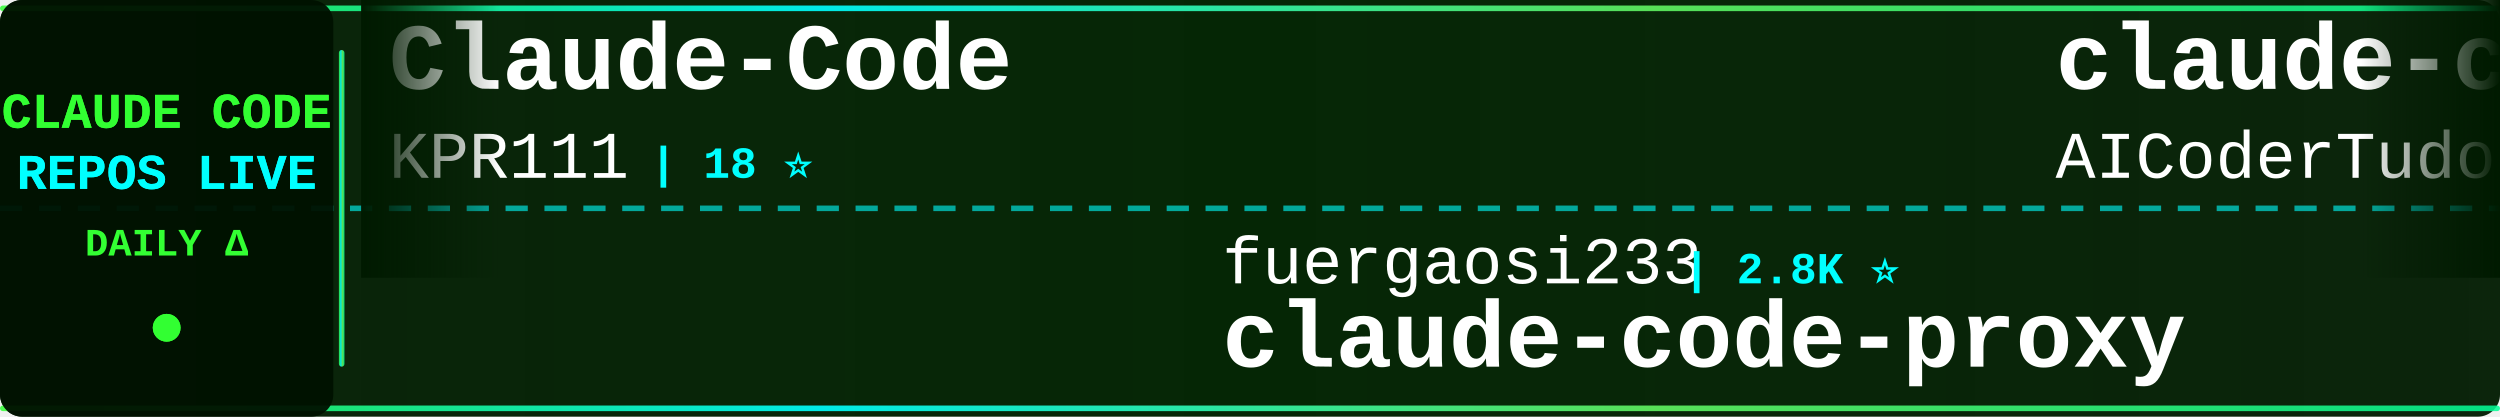
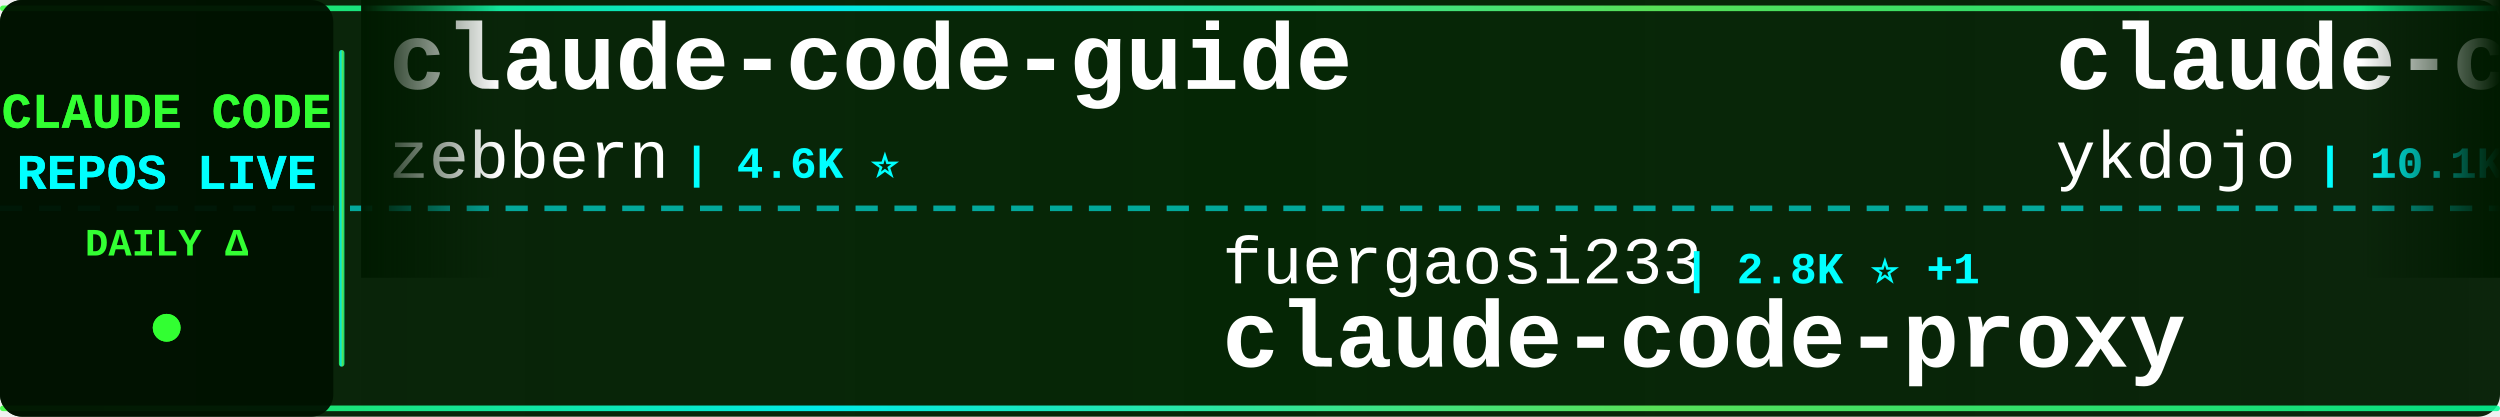
<svg xmlns="http://www.w3.org/2000/svg" width="900" height="150">
  <defs>
    <linearGradient id="tickerBg" x1="0%" y1="0%" x2="100%" y2="0%">
      <stop offset="0%" style="stop-color:#001a00;stop-opacity:0.95" />
      <stop offset="50%" style="stop-color:#002200;stop-opacity:0.98" />
      <stop offset="100%" style="stop-color:#001a00;stop-opacity:0.95" />
    </linearGradient>
    <linearGradient id="borderGrad" x1="0%" y1="0%" x2="100%" y2="0%">
      <stop offset="0%" style="stop-color:#33ff33;stop-opacity:0.85">
        <animate attributeName="stop-opacity" values="0.85;1;0.85" dur="2s" repeatCount="indefinite" />
      </stop>
      <stop offset="33%" style="stop-color:#00ffff;stop-opacity:0.9">
        <animate attributeName="stop-opacity" values="0.9;1;0.9" dur="2.2s" repeatCount="indefinite" />
      </stop>
      <stop offset="66%" style="stop-color:#66ff66;stop-opacity:0.85">
        <animate attributeName="stop-opacity" values="0.85;1;0.85" dur="1.8s" repeatCount="indefinite" />
      </stop>
      <stop offset="100%" style="stop-color:#00ff99;stop-opacity:0.85">
        <animate attributeName="stop-opacity" values="0.85;1;0.85" dur="2s" repeatCount="indefinite" />
      </stop>
    </linearGradient>
    <filter id="textGlow">
      <feGaussianBlur stdDeviation="0.1" result="coloredBlur" />
      <feMerge>
        <feMergeNode in="coloredBlur" />
        <feMergeNode in="SourceGraphic" />
      </feMerge>
    </filter>
    <filter id="metricGlow">
      <feGaussianBlur stdDeviation="0.2" result="coloredBlur" />
      <feMerge>
        <feMergeNode in="coloredBlur" />
        <feMergeNode in="SourceGraphic" />
      </feMerge>
    </filter>
    <linearGradient id="leftFade" x1="0%" y1="0%" x2="100%" y2="0%">
      <stop offset="0%" style="stop-color:#001a00;stop-opacity:1" />
      <stop offset="100%" style="stop-color:#001a00;stop-opacity:0" />
    </linearGradient>
    <linearGradient id="rightFade" x1="0%" y1="0%" x2="100%" y2="0%">
      <stop offset="0%" style="stop-color:#001a00;stop-opacity:0" />
      <stop offset="100%" style="stop-color:#001a00;stop-opacity:1" />
    </linearGradient>
  </defs>
  <rect width="900" height="150" fill="url(#tickerBg)" rx="8" />
  <rect x="0" y="2" width="900" height="2" fill="url(#borderGrad)" rx="1" />
  <rect x="0" y="146" width="900" height="2" fill="url(#borderGrad)" rx="1" />
  <line x1="0" y1="75" x2="900" y2="75" stroke="#00ffff" stroke-width="2" stroke-dasharray="8 6" opacity="0.6" />
  <rect x="0" y="0" width="120" height="150" fill="#001100" opacity="0.95" rx="8" />
  <text x="60" y="46" font-family="'Courier New', monospace" font-size="18" font-weight="bold" fill="#33ff33" text-anchor="middle" filter="url(#textGlow)">
    CLAUDE CODE
  </text>
  <text x="60" y="68" font-family="'Courier New', monospace" font-size="18" font-weight="bold" fill="#00ffff" text-anchor="middle" filter="url(#textGlow)">
    REPOS LIVE
  </text>
  <text x="60" y="92" font-family="'Courier New', monospace" font-size="14" font-weight="bold" fill="#33ff33" text-anchor="middle">
    DAILY Δ
  </text>
  <circle cx="60" cy="118" r="5" fill="#33ff33" filter="url(#metricGlow)">
    <animate attributeName="r" values="4;6;4" dur="1.5s" repeatCount="indefinite" />
    <animate attributeName="opacity" values="0.6;1;0.6" dur="1.5s" repeatCount="indefinite" />
  </circle>
  <rect x="122" y="18" width="2" height="114" fill="url(#borderGrad)" rx="1" />
  <clipPath id="tickerClip">
    <rect x="130" y="0" width="770" height="150" />
  </clipPath>
  <g clip-path="url(#tickerClip)">
    <g id="tickerItems">
      <animateTransform attributeName="transform" attributeType="XML" type="translate" from="0 0" to="-3000 0" dur="54s" repeatCount="indefinite" />
      <g transform="translate(0, 0)">
-         <text x="140" y="32" font-family="'Courier New', monospace" font-size="34" font-weight="bold" fill="#ffffff">Claude-Code</text>
-         <text x="140" y="64" font-family="'Courier New', monospace" font-size="24" font-weight="normal" fill="#ffffff" opacity="1.0">KPR111</text>
-         <text x="234" y="64" font-family="'Courier New', monospace" font-size="16" font-weight="bold" fill="#00ffff"> | 18 ⭐</text>
+         <text x="140" y="32" font-family="'Courier New', monospace" font-size="34" font-weight="bold" fill="#ffffff">claude-code-guide</text>
+         <text x="140" y="64" font-family="'Courier New', monospace" font-size="24" font-weight="normal" fill="#ffffff" opacity="1.0">zebbern</text>
+         <text x="246" y="64" font-family="'Courier New', monospace" font-size="16" font-weight="bold" fill="#00ffff"> | 4.6K ⭐</text>
      </g>
      <g transform="translate(300, 0)">
        <text x="140" y="102" font-family="'Courier New', monospace" font-size="24" font-weight="normal" fill="#ffffff" opacity="1.0">fuergaosi233</text>
-         <text x="306" y="102" font-family="'Courier New', monospace" font-size="16" font-weight="bold" fill="#00ffff"> | 2.8K ⭐</text>
+         <text x="306" y="102" font-family="'Courier New', monospace" font-size="16" font-weight="bold" fill="#00ffff"> | 2.8K ⭐ +1</text>
        <text x="140" y="132" font-family="'Courier New', monospace" font-size="34" font-weight="bold" fill="#ffffff">claude-code-proxy</text>
      </g>
      <g transform="translate(600, 0)">
-         <text x="140" y="32" font-family="'Courier New', monospace" font-size="34" font-weight="bold" fill="#ffffff">claude-code-tudou</text>
-         <text x="140" y="64" font-family="'Courier New', monospace" font-size="24" font-weight="normal" fill="#ffffff" opacity="1.0">AICoderTudou</text>
-         <text x="306" y="64" font-family="'Courier New', monospace" font-size="16" font-weight="bold" fill="#00ffff"> | 493 ⭐</text>
+         <text x="140" y="32" font-family="'Courier New', monospace" font-size="34" font-weight="bold" fill="#ffffff">claude-code-tips</text>
+         <text x="140" y="64" font-family="'Courier New', monospace" font-size="24" font-weight="normal" fill="#ffffff" opacity="1.0">ykdojo</text>
+         <text x="234" y="64" font-family="'Courier New', monospace" font-size="16" font-weight="bold" fill="#00ffff"> | 10.1K ⭐ +3</text>
      </g>
      <g transform="translate(900, 0)">
-         <text x="140" y="102" font-family="'Courier New', monospace" font-size="24" font-weight="normal" fill="#ffffff" opacity="1.0">anthropics</text>
-         <text x="282" y="102" font-family="'Courier New', monospace" font-size="16" font-weight="bold" fill="#00ffff"> | 6.2K ⭐</text>
-         <text x="140" y="132" font-family="'Courier New', monospace" font-size="34" font-weight="bold" fill="#ffffff">claude-code-security-rev...</text>
+         <text x="140" y="102" font-family="'Courier New', monospace" font-size="24" font-weight="normal" fill="#ffffff" opacity="1.0">krusemediallc</text>
+         <text x="318" y="102" font-family="'Courier New', monospace" font-size="16" font-weight="bold" fill="#00ffff"> | 1.5K ⭐ -1</text>
+         <text x="140" y="132" font-family="'Courier New', monospace" font-size="34" font-weight="bold" fill="#ffffff">arcads-claude-code</text>
      </g>
      <g transform="translate(1200, 0)">
-         <text x="140" y="32" font-family="'Courier New', monospace" font-size="34" font-weight="bold" fill="#ffffff">claude-code-engineering</text>
-         <text x="140" y="64" font-family="'Courier New', monospace" font-size="24" font-weight="normal" fill="#ffffff" opacity="1.0">huangjia2019</text>
-         <text x="306" y="64" font-family="'Courier New', monospace" font-size="16" font-weight="bold" fill="#00ffff"> | 1.1K ⭐</text>
+         <text x="140" y="32" font-family="'Courier New', monospace" font-size="34" font-weight="bold" fill="#ffffff">claude-code-my-workflow</text>
+         <text x="140" y="64" font-family="'Courier New', monospace" font-size="24" font-weight="normal" fill="#ffffff" opacity="1.0">pedrohcgs</text>
+         <text x="270" y="64" font-family="'Courier New', monospace" font-size="16" font-weight="bold" fill="#00ffff"> | 1.6K ⭐</text>
      </g>
      <g transform="translate(1500, 0)">
-         <text x="140" y="102" font-family="'Courier New', monospace" font-size="24" font-weight="normal" fill="#ffffff" opacity="1.0">hangsman</text>
-         <text x="258" y="102" font-family="'Courier New', monospace" font-size="16" font-weight="bold" fill="#00ffff"> | 794 ⭐</text>
-         <text x="140" y="132" font-family="'Courier New', monospace" font-size="34" font-weight="bold" fill="#ffffff">claude-code-source</text>
+         <text x="140" y="102" font-family="'Courier New', monospace" font-size="24" font-weight="normal" fill="#ffffff" opacity="1.0">KPR111</text>
+         <text x="234" y="102" font-family="'Courier New', monospace" font-size="16" font-weight="bold" fill="#00ffff"> | 18 ⭐</text>
+         <text x="140" y="132" font-family="'Courier New', monospace" font-size="34" font-weight="bold" fill="#ffffff">Claude-Code</text>
      </g>
      <g transform="translate(1800, 0)">
-         <text x="140" y="32" font-family="'Courier New', monospace" font-size="34" font-weight="bold" fill="#ffffff">claude-code-settings</text>
-         <text x="140" y="64" font-family="'Courier New', monospace" font-size="24" font-weight="normal" fill="#ffffff" opacity="1.0">feiskyer</text>
-         <text x="258" y="64" font-family="'Courier New', monospace" font-size="16" font-weight="bold" fill="#00ffff"> | 1.7K ⭐</text>
+         <text x="140" y="32" font-family="'Courier New', monospace" font-size="34" font-weight="bold" fill="#ffffff">collection-claude-code-s...</text>
+         <text x="140" y="64" font-family="'Courier New', monospace" font-size="24" font-weight="normal" fill="#ffffff" opacity="1.0">chauncygu</text>
+         <text x="270" y="64" font-family="'Courier New', monospace" font-size="16" font-weight="bold" fill="#00ffff"> | 2.8K ⭐</text>
      </g>
      <g transform="translate(2100, 0)">
-         <text x="140" y="102" font-family="'Courier New', monospace" font-size="24" font-weight="normal" fill="#ffffff" opacity="1.0">diet103</text>
-         <text x="246" y="102" font-family="'Courier New', monospace" font-size="16" font-weight="bold" fill="#00ffff"> | 10.0K ⭐</text>
-         <text x="140" y="132" font-family="'Courier New', monospace" font-size="34" font-weight="bold" fill="#ffffff">claude-code-infrastructu...</text>
+         <text x="140" y="102" font-family="'Courier New', monospace" font-size="24" font-weight="normal" fill="#ffffff" opacity="1.0">guanshan</text>
+         <text x="258" y="102" font-family="'Courier New', monospace" font-size="16" font-weight="bold" fill="#00ffff"> | 61 ⭐</text>
+         <text x="140" y="132" font-family="'Courier New', monospace" font-size="34" font-weight="bold" fill="#ffffff">ClaudeCode</text>
      </g>
      <g transform="translate(2400, 0)">
-         <text x="140" y="32" font-family="'Courier New', monospace" font-size="34" font-weight="bold" fill="#ffffff">oh-my-claudecode</text>
-         <text x="140" y="64" font-family="'Courier New', monospace" font-size="24" font-weight="normal" fill="#ffffff" opacity="1.0">Yeachan-Heo</text>
-         <text x="294" y="64" font-family="'Courier New', monospace" font-size="16" font-weight="bold" fill="#00ffff"> | 39.2K ⭐ +2</text>
+         <text x="140" y="32" font-family="'Courier New', monospace" font-size="34" font-weight="bold" fill="#ffffff">system_prompts_leaks</text>
+         <text x="140" y="64" font-family="'Courier New', monospace" font-size="24" font-weight="normal" fill="#ffffff" opacity="1.0">asgeirtj</text>
+         <text x="258" y="64" font-family="'Courier New', monospace" font-size="16" font-weight="bold" fill="#00ffff"> | 67.3K ⭐ +60</text>
      </g>
      <g transform="translate(2700, 0)">
-         <text x="140" y="102" font-family="'Courier New', monospace" font-size="24" font-weight="normal" fill="#ffffff" opacity="1.0">ykdojo</text>
-         <text x="234" y="102" font-family="'Courier New', monospace" font-size="16" font-weight="bold" fill="#00ffff"> | 10.1K ⭐ +1</text>
-         <text x="140" y="132" font-family="'Courier New', monospace" font-size="34" font-weight="bold" fill="#ffffff">claude-code-tips</text>
+         <text x="140" y="102" font-family="'Courier New', monospace" font-size="24" font-weight="normal" fill="#ffffff" opacity="1.0">Donchitos</text>
+         <text x="270" y="102" font-family="'Courier New', monospace" font-size="16" font-weight="bold" fill="#00ffff"> | 25.1K ⭐ +7</text>
+         <text x="140" y="132" font-family="'Courier New', monospace" font-size="34" font-weight="bold" fill="#ffffff">Claude-Code-Game-Studios</text>
      </g>
      <g transform="translate(3000, 0)">
-         <text x="140" y="32" font-family="'Courier New', monospace" font-size="34" font-weight="bold" fill="#ffffff">Claude-Code</text>
-         <text x="140" y="64" font-family="'Courier New', monospace" font-size="24" font-weight="normal" fill="#ffffff" opacity="1.0">KPR111</text>
-         <text x="234" y="64" font-family="'Courier New', monospace" font-size="16" font-weight="bold" fill="#00ffff"> | 18 ⭐</text>
+         <text x="140" y="32" font-family="'Courier New', monospace" font-size="34" font-weight="bold" fill="#ffffff">claude-code-guide</text>
+         <text x="140" y="64" font-family="'Courier New', monospace" font-size="24" font-weight="normal" fill="#ffffff" opacity="1.0">zebbern</text>
+         <text x="246" y="64" font-family="'Courier New', monospace" font-size="16" font-weight="bold" fill="#00ffff"> | 4.6K ⭐</text>
      </g>
      <g transform="translate(3300, 0)">
        <text x="140" y="102" font-family="'Courier New', monospace" font-size="24" font-weight="normal" fill="#ffffff" opacity="1.0">fuergaosi233</text>
-         <text x="306" y="102" font-family="'Courier New', monospace" font-size="16" font-weight="bold" fill="#00ffff"> | 2.8K ⭐</text>
+         <text x="306" y="102" font-family="'Courier New', monospace" font-size="16" font-weight="bold" fill="#00ffff"> | 2.8K ⭐ +1</text>
        <text x="140" y="132" font-family="'Courier New', monospace" font-size="34" font-weight="bold" fill="#ffffff">claude-code-proxy</text>
      </g>
      <g transform="translate(3600, 0)">
-         <text x="140" y="32" font-family="'Courier New', monospace" font-size="34" font-weight="bold" fill="#ffffff">claude-code-tudou</text>
-         <text x="140" y="64" font-family="'Courier New', monospace" font-size="24" font-weight="normal" fill="#ffffff" opacity="1.0">AICoderTudou</text>
-         <text x="306" y="64" font-family="'Courier New', monospace" font-size="16" font-weight="bold" fill="#00ffff"> | 493 ⭐</text>
+         <text x="140" y="32" font-family="'Courier New', monospace" font-size="34" font-weight="bold" fill="#ffffff">claude-code-tips</text>
+         <text x="140" y="64" font-family="'Courier New', monospace" font-size="24" font-weight="normal" fill="#ffffff" opacity="1.0">ykdojo</text>
+         <text x="234" y="64" font-family="'Courier New', monospace" font-size="16" font-weight="bold" fill="#00ffff"> | 10.1K ⭐ +3</text>
      </g>
      <g transform="translate(3900, 0)">
-         <text x="140" y="102" font-family="'Courier New', monospace" font-size="24" font-weight="normal" fill="#ffffff" opacity="1.0">anthropics</text>
-         <text x="282" y="102" font-family="'Courier New', monospace" font-size="16" font-weight="bold" fill="#00ffff"> | 6.2K ⭐</text>
-         <text x="140" y="132" font-family="'Courier New', monospace" font-size="34" font-weight="bold" fill="#ffffff">claude-code-security-rev...</text>
+         <text x="140" y="102" font-family="'Courier New', monospace" font-size="24" font-weight="normal" fill="#ffffff" opacity="1.0">krusemediallc</text>
+         <text x="318" y="102" font-family="'Courier New', monospace" font-size="16" font-weight="bold" fill="#00ffff"> | 1.5K ⭐ -1</text>
+         <text x="140" y="132" font-family="'Courier New', monospace" font-size="34" font-weight="bold" fill="#ffffff">arcads-claude-code</text>
      </g>
    </g>
  </g>
  <rect x="130" y="0" width="50" height="100" fill="url(#leftFade)" />
  <rect x="850" y="0" width="50" height="100" fill="url(#rightFade)" />
</svg>
